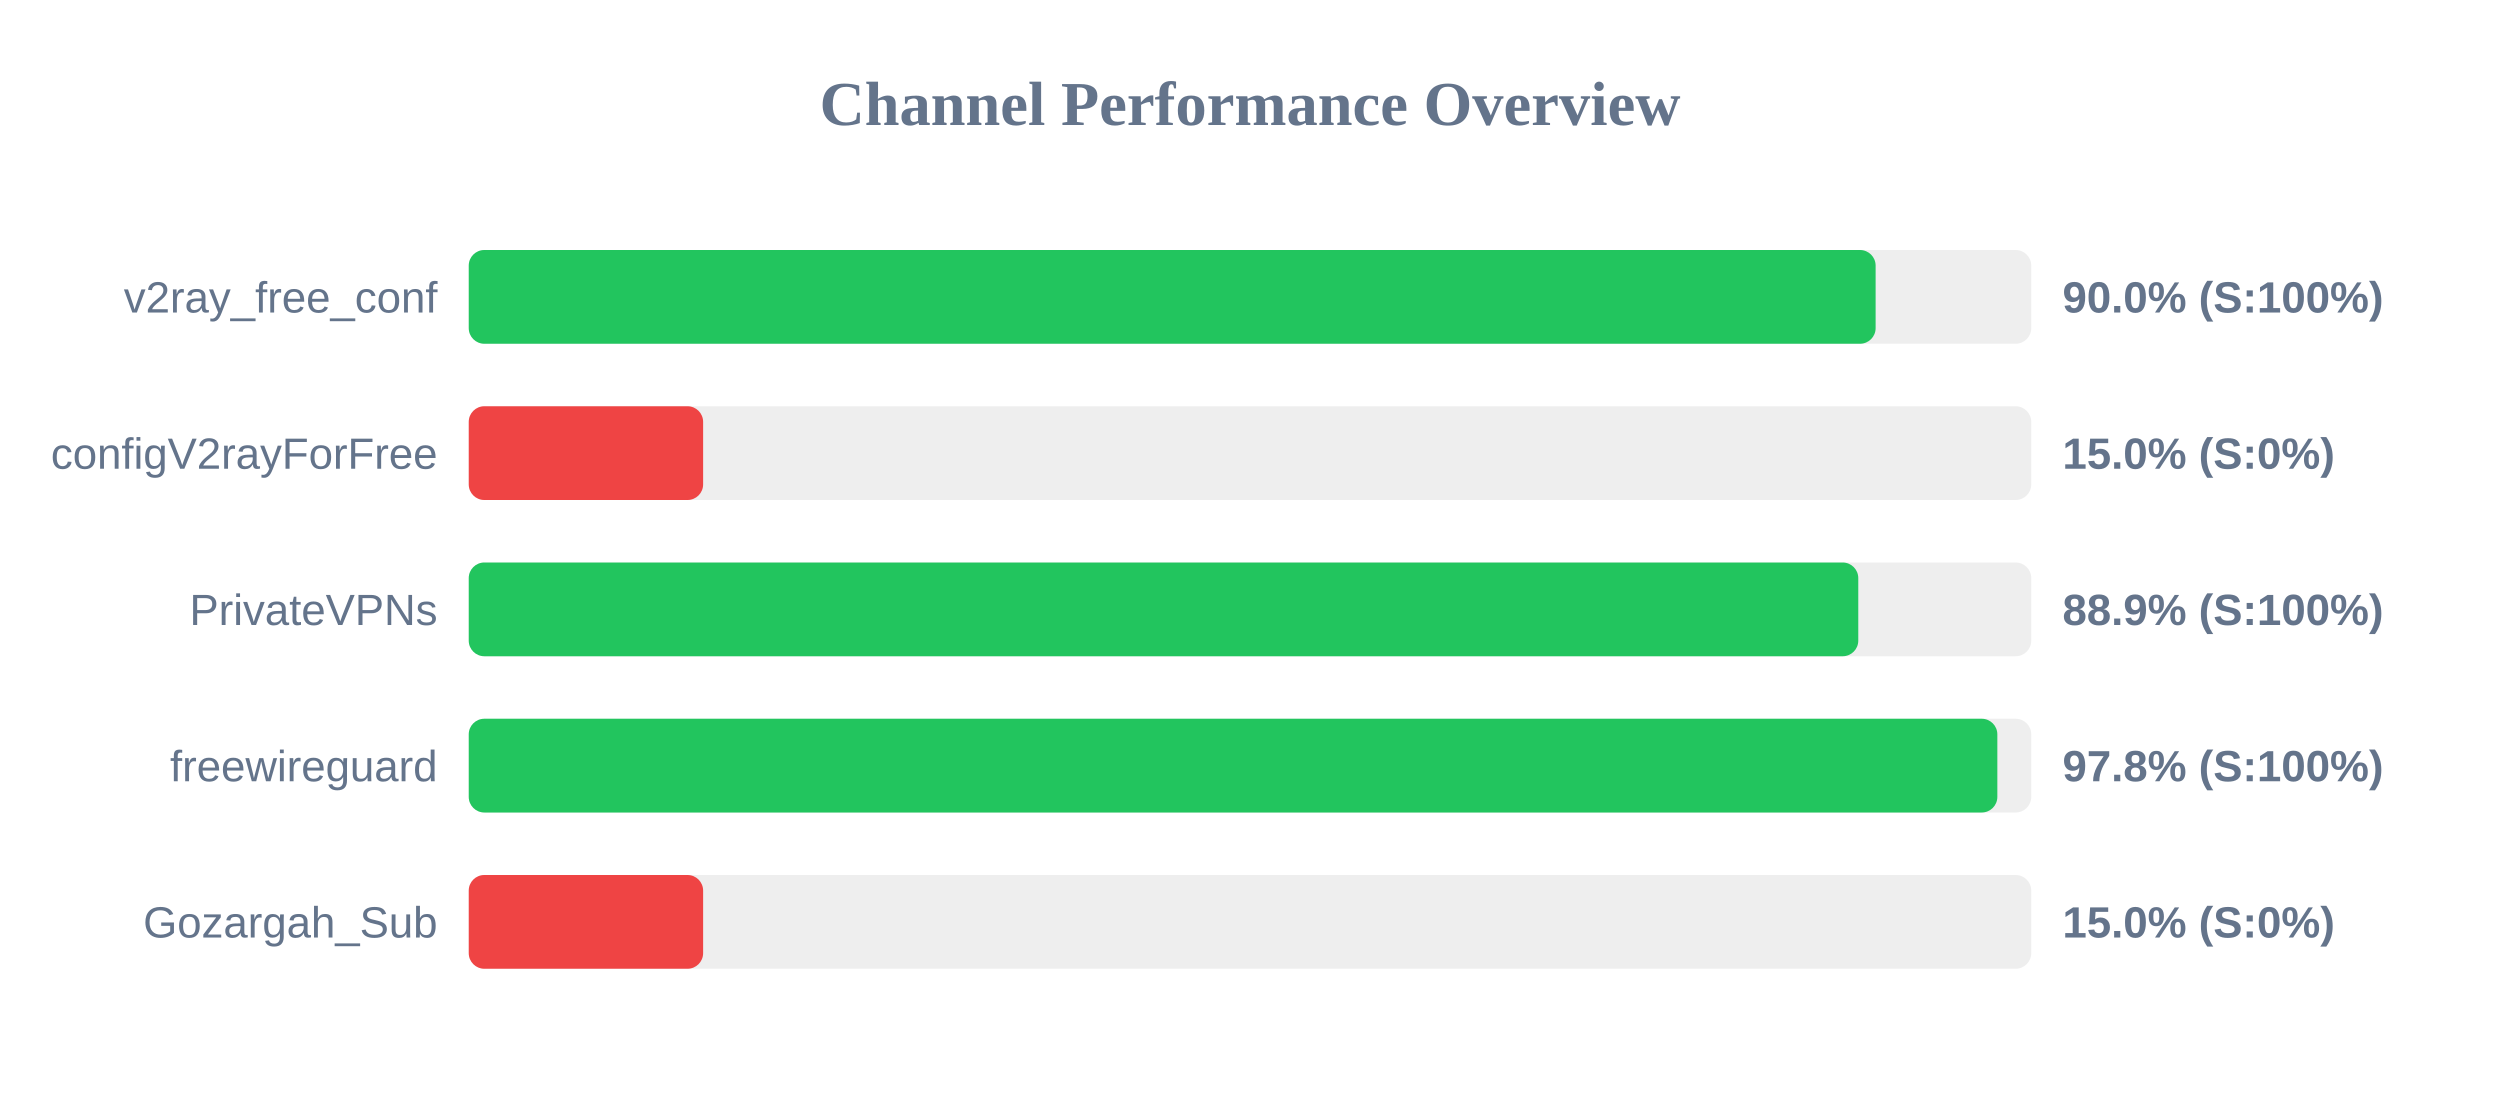
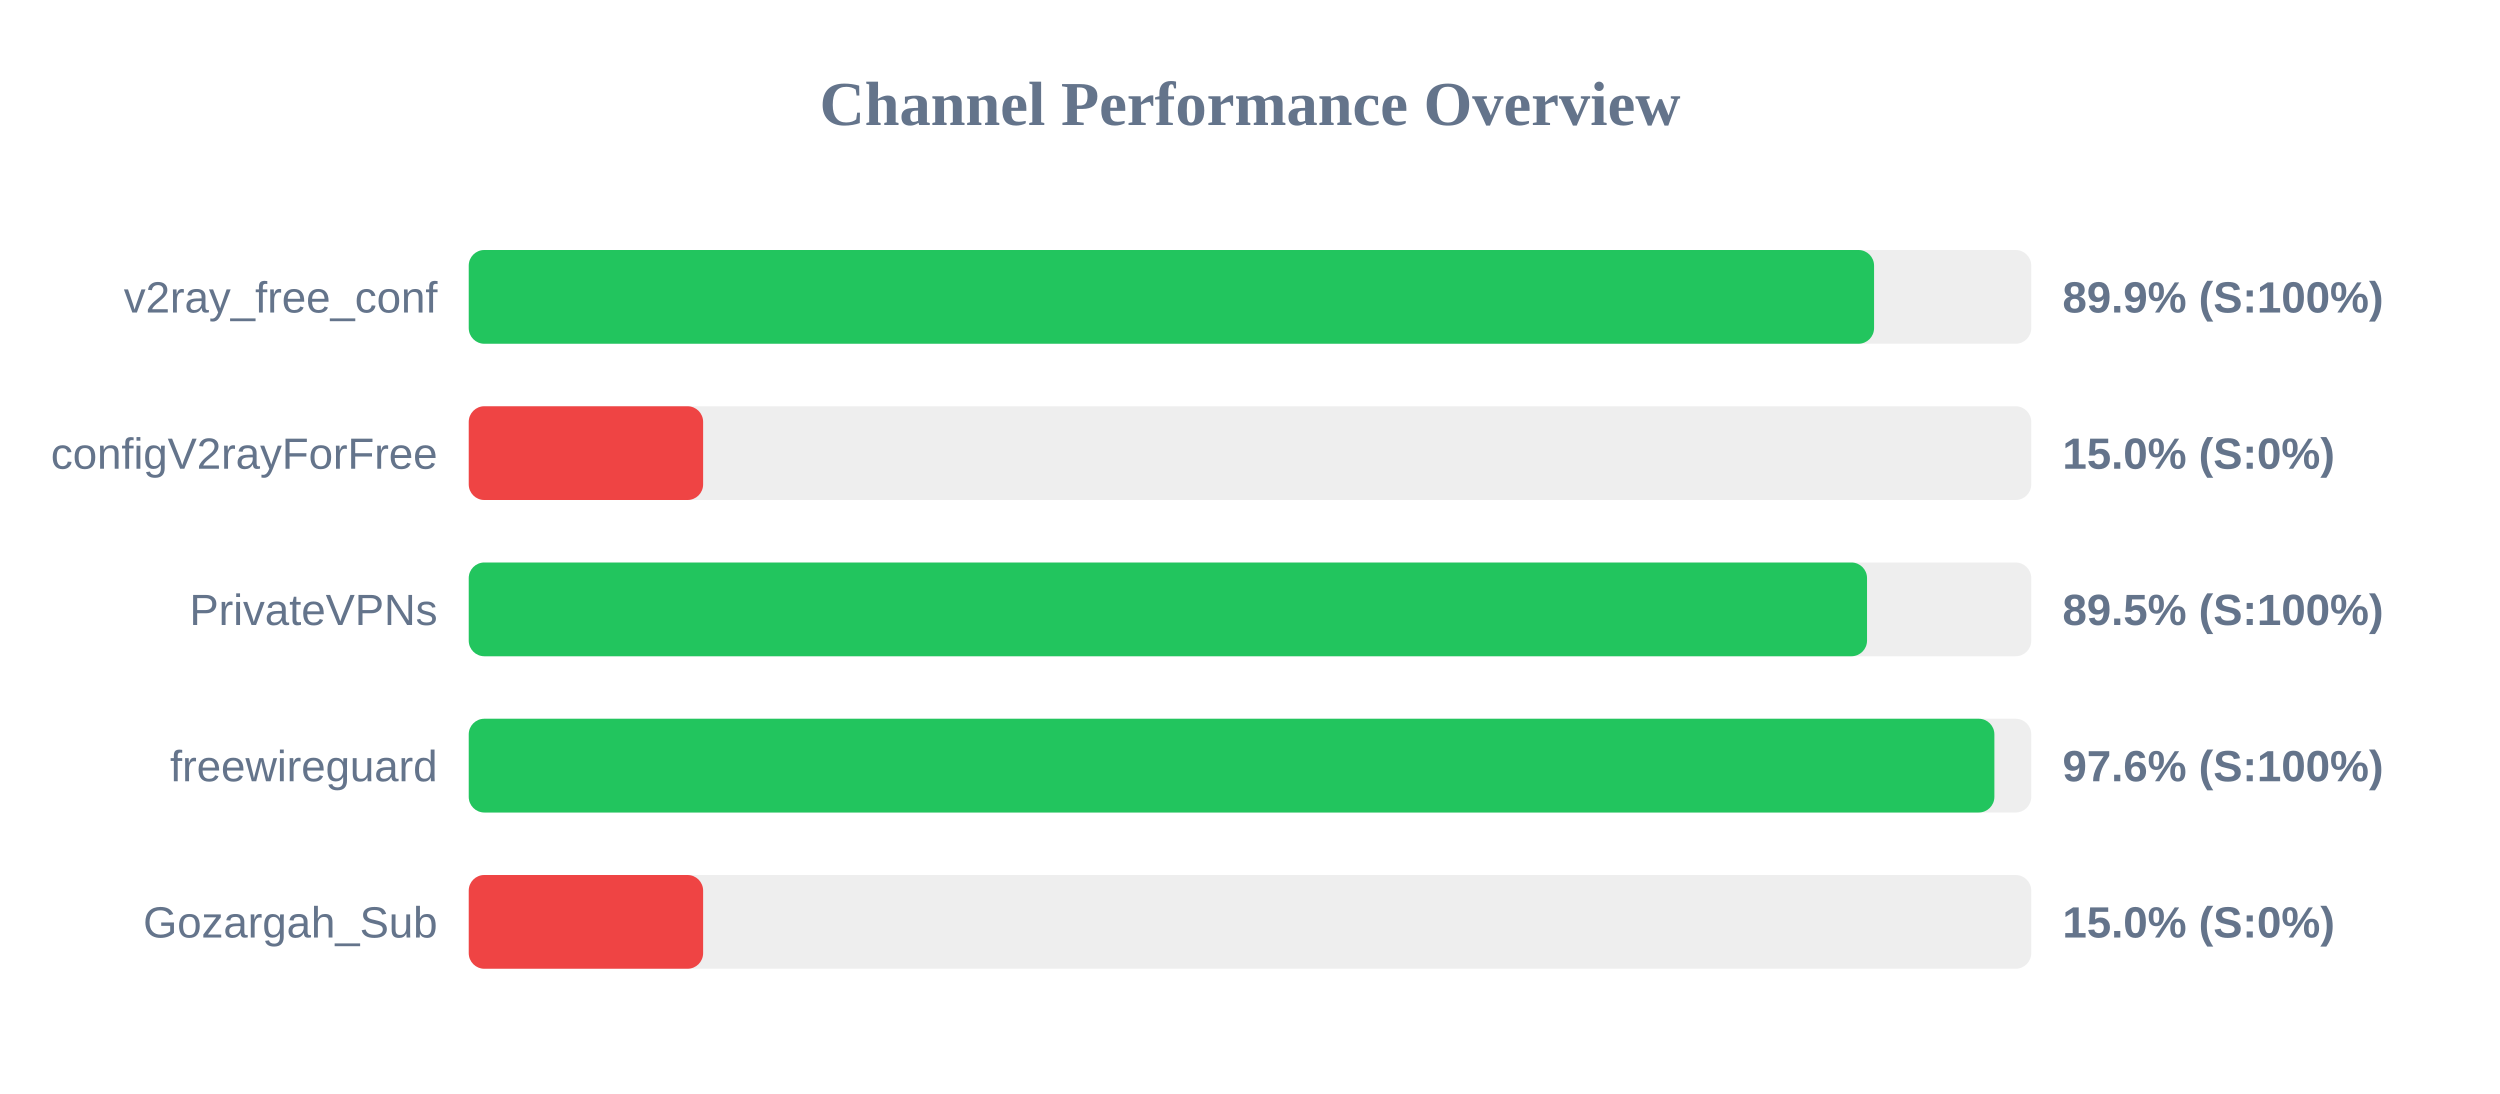
<svg xmlns="http://www.w3.org/2000/svg" width="800" height="350" version="1.1">
  <style>
        .row { font: 14px Arial; fill: #64748b; }
        .score { font: bold 14px Arial; fill: #64748b; }
    </style>
  <text x="400" y="40" text-anchor="middle" font-size="20px" font-weight="bold" fill="#64748b">Channel Performance Overview</text>
  <rect x="150" y="80" width="500" height="30" fill="#eee" rx="5" />
-   <rect x="150" y="80" width="450.2" height="30" fill="#22c55e" rx="5" />
+   <rect x="150" y="80" width="449.7" height="30" fill="#22c55e" rx="5" />
  <text x="140" y="100" text-anchor="end" class="row">v2ray_free_conf</text>
-   <text x="660" y="100" text-anchor="start" class="score">90.0% (S:100%)</text>
+   <text x="660" y="100" text-anchor="start" class="score">89.9% (S:100%)</text>
  <rect x="150" y="130" width="500" height="30" fill="#eee" rx="5" />
  <rect x="150" y="130" width="75.0" height="30" fill="#ef4444" rx="5" />
  <text x="140" y="150" text-anchor="end" class="row">configV2rayForFree</text>
  <text x="660" y="150" text-anchor="start" class="score">15.0% (S:0%)</text>
  <rect x="150" y="180" width="500" height="30" fill="#eee" rx="5" />
-   <rect x="150" y="180" width="444.65" height="30" fill="#22c55e" rx="5" />
+   <rect x="150" y="180" width="447.45" height="30" fill="#22c55e" rx="5" />
  <text x="140" y="200" text-anchor="end" class="row">PrivateVPNs</text>
-   <text x="660" y="200" text-anchor="start" class="score">88.9% (S:100%)</text>
+   <text x="660" y="200" text-anchor="start" class="score">89.5% (S:100%)</text>
  <rect x="150" y="230" width="500" height="30" fill="#eee" rx="5" />
-   <rect x="150" y="230" width="489.15" height="30" fill="#22c55e" rx="5" />
+   <rect x="150" y="230" width="488.2" height="30" fill="#22c55e" rx="5" />
  <text x="140" y="250" text-anchor="end" class="row">freewireguard</text>
-   <text x="660" y="250" text-anchor="start" class="score">97.8% (S:100%)</text>
+   <text x="660" y="250" text-anchor="start" class="score">97.6% (S:100%)</text>
  <rect x="150" y="280" width="500" height="30" fill="#eee" rx="5" />
  <rect x="150" y="280" width="75.0" height="30" fill="#ef4444" rx="5" />
  <text x="140" y="300" text-anchor="end" class="row">Gozargah_Sub</text>
  <text x="660" y="300" text-anchor="start" class="score">15.0% (S:0%)</text>
</svg>
